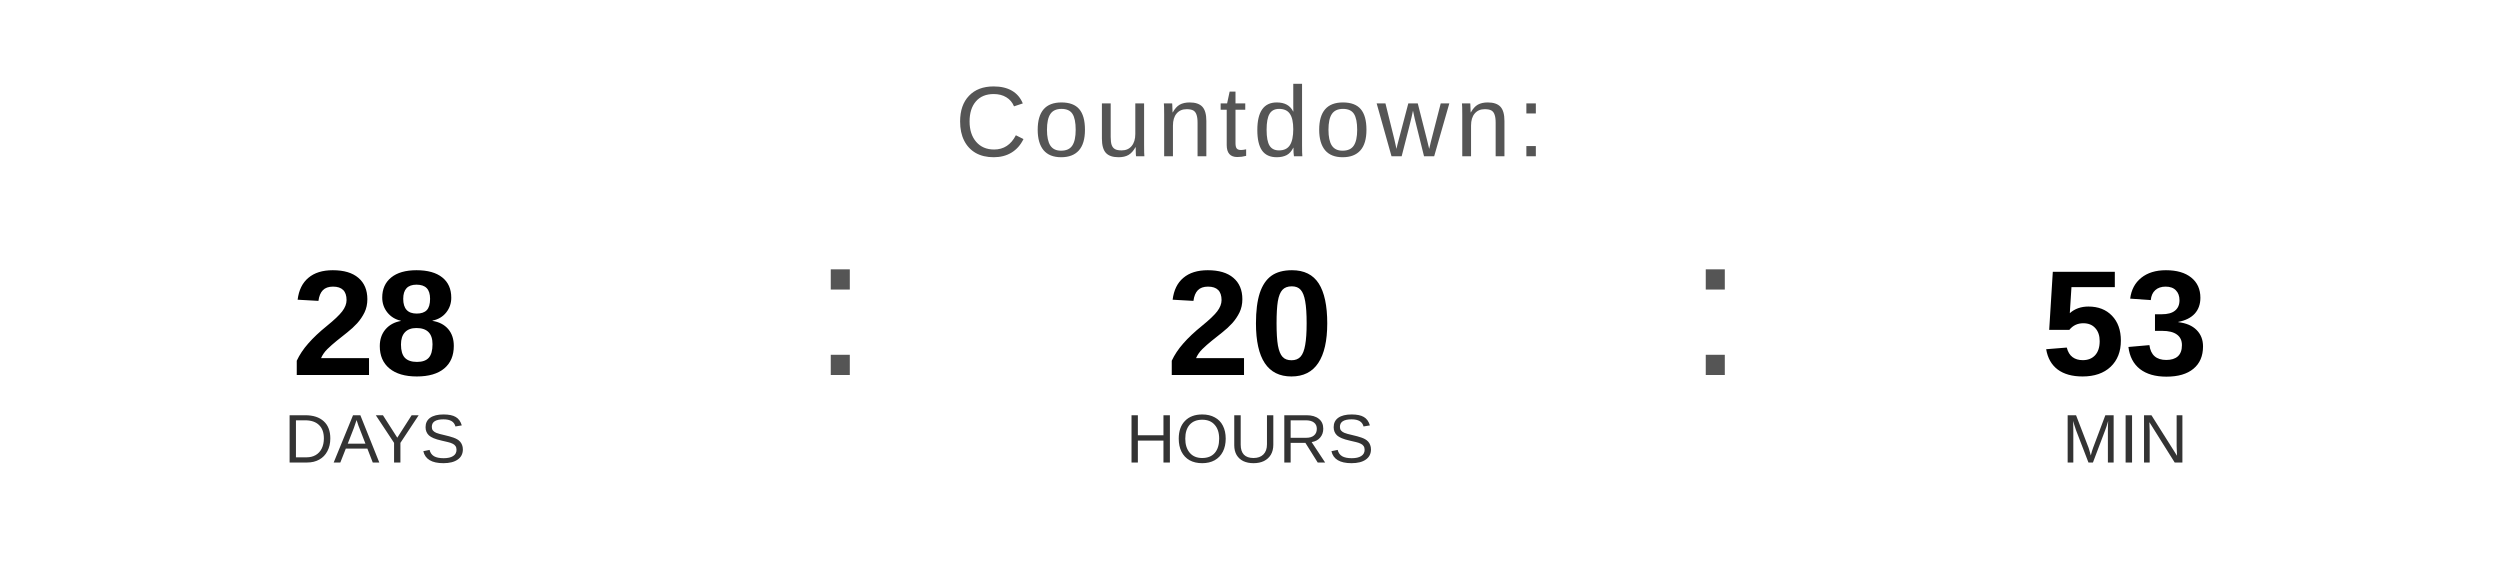
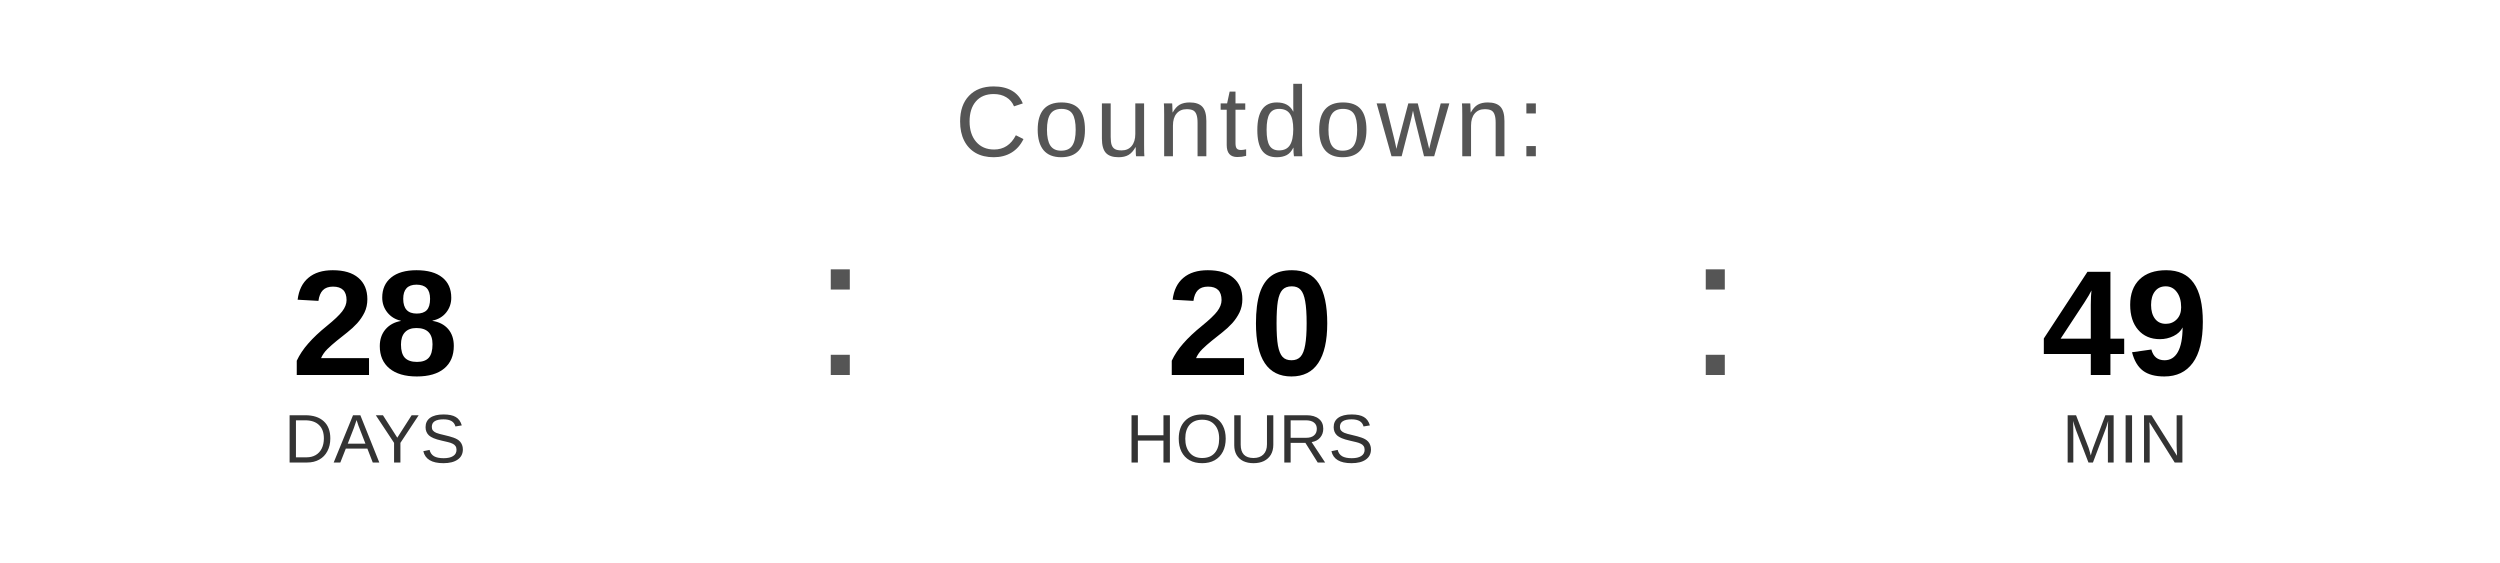
<svg xmlns="http://www.w3.org/2000/svg" width="400" height="90" viewBox="0 0 400 90">
  <text x="200" y="25" font-family="Arial, Helvetica, sans-serif" font-size="16" fill="#555555" text-anchor="middle" letter-spacing="1">
    Countdown:
  </text>
  <text x="60" y="60" font-family="Arial, Helvetica, sans-serif" font-size="24" font-weight="bold" fill="#000000" text-anchor="middle">28</text>
  <text x="60" y="74" font-family="Arial, Helvetica, sans-serif" font-size="11" fill="#333333" text-anchor="middle">DAYS</text>
  <text x="130" y="60" font-family="Arial, sans-serif" font-size="32" fill="#555555">:</text>
  <text x="200" y="60" font-family="Arial, Helvetica, sans-serif" font-size="24" font-weight="bold" fill="#000000" text-anchor="middle">20</text>
  <text x="200" y="74" font-family="Arial, Helvetica, sans-serif" font-size="11" fill="#333333" text-anchor="middle">HOURS</text>
  <text x="270" y="60" font-family="Arial, sans-serif" font-size="32" fill="#555555">:</text>
-   <text x="340" y="60" font-family="Arial, Helvetica, sans-serif" font-size="24" font-weight="bold" fill="#000000" text-anchor="middle">53</text>
+   <text x="340" y="60" font-family="Arial, Helvetica, sans-serif" font-size="24" font-weight="bold" fill="#000000" text-anchor="middle">49</text>
  <text x="340" y="74" font-family="Arial, Helvetica, sans-serif" font-size="11" fill="#333333" text-anchor="middle">MIN</text>
</svg>
